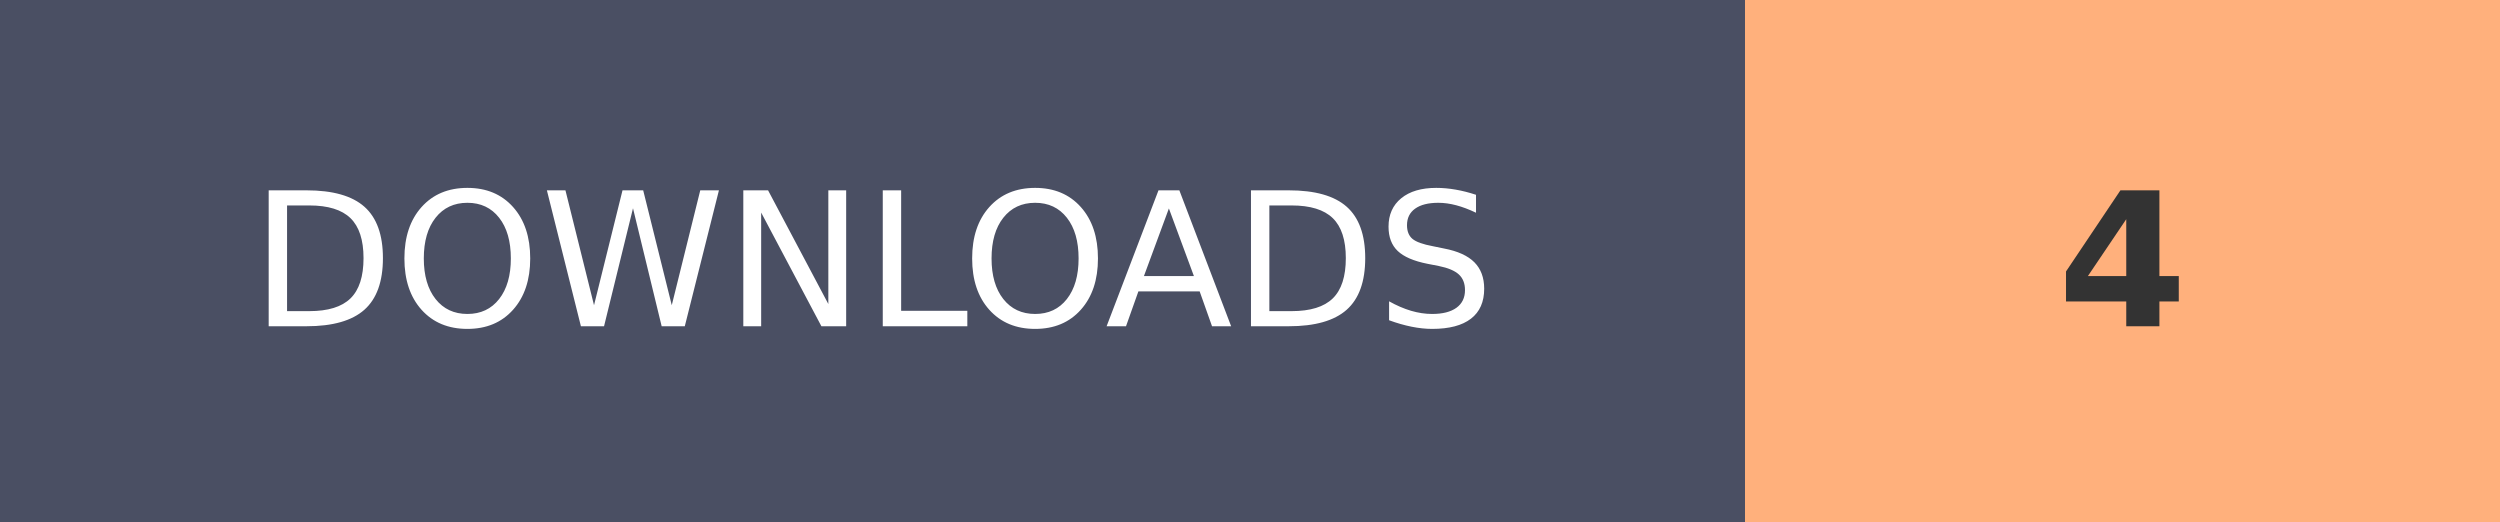
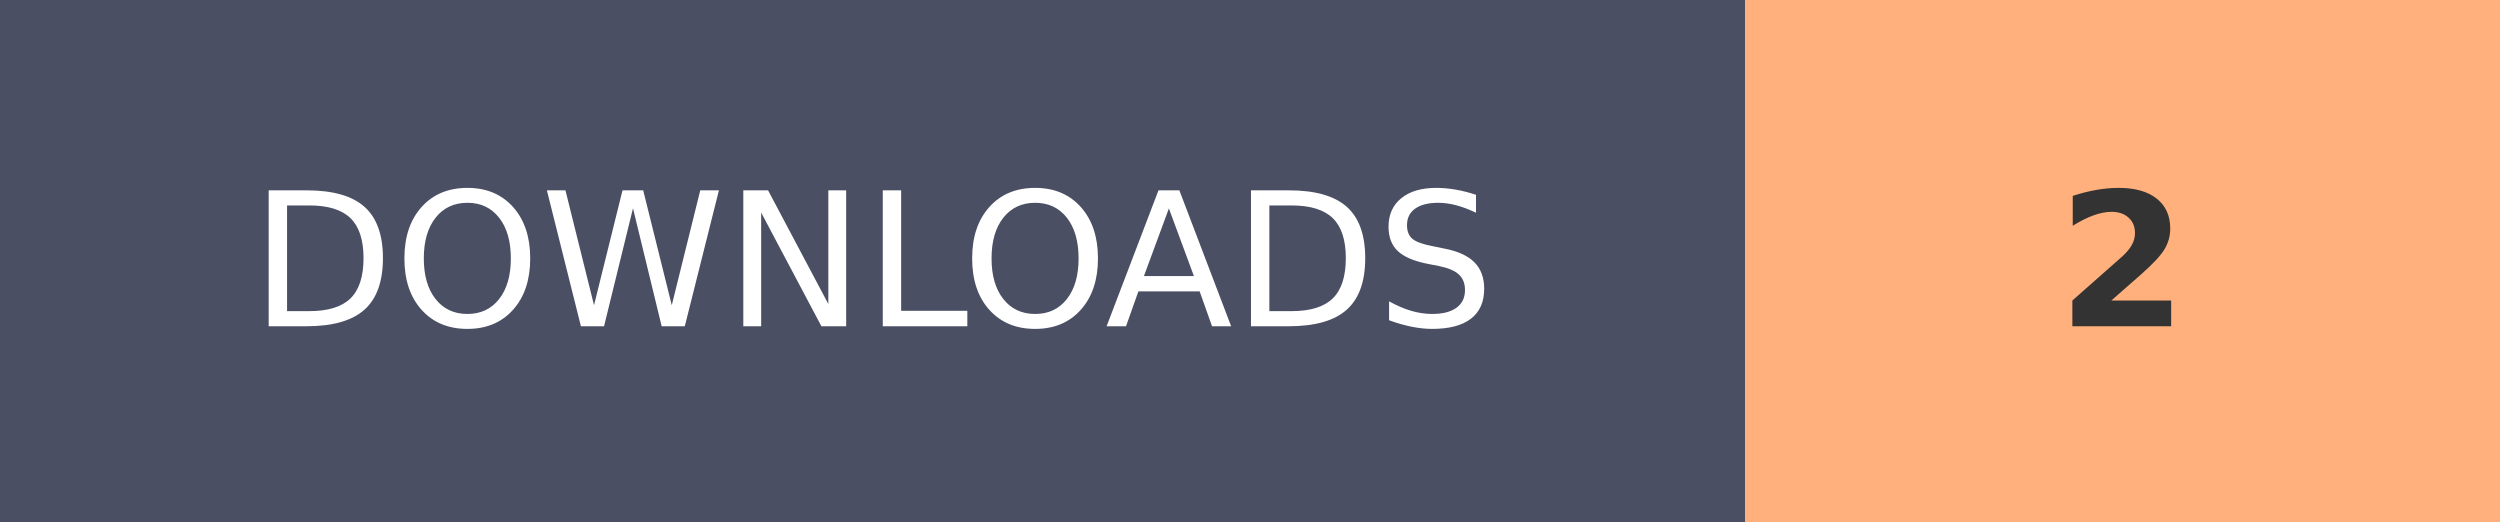
- <svg xmlns="http://www.w3.org/2000/svg" width="134.1" height="28" role="img" aria-label="DOWNLOADS: 4">
+ <svg xmlns="http://www.w3.org/2000/svg" width="134.1" height="28" role="img" aria-label="DOWNLOADS: 2">
  <g shape-rendering="crispEdges">
    <rect width="93.6" height="28" fill="#4A4F63" />
    <rect x="93.6" width="40.5" height="28" fill="#FFB07C" />
  </g>
  <g fill="#fff" text-anchor="middle" font-family="Verdana,Geneva,DejaVu Sans,sans-serif" text-rendering="geometricPrecision" font-size="100">
    <text transform="scale(.1)" x="468" y="175" textLength="630">DOWNLOADS</text>
-     <text transform="scale(.1)" x="1138.5" y="175" textLength="70" font-weight="bold" fill="#333">4</text>
+     <text transform="scale(.1)" x="1138.5" y="175" textLength="70" font-weight="bold" fill="#333">2</text>
  </g>
</svg>
